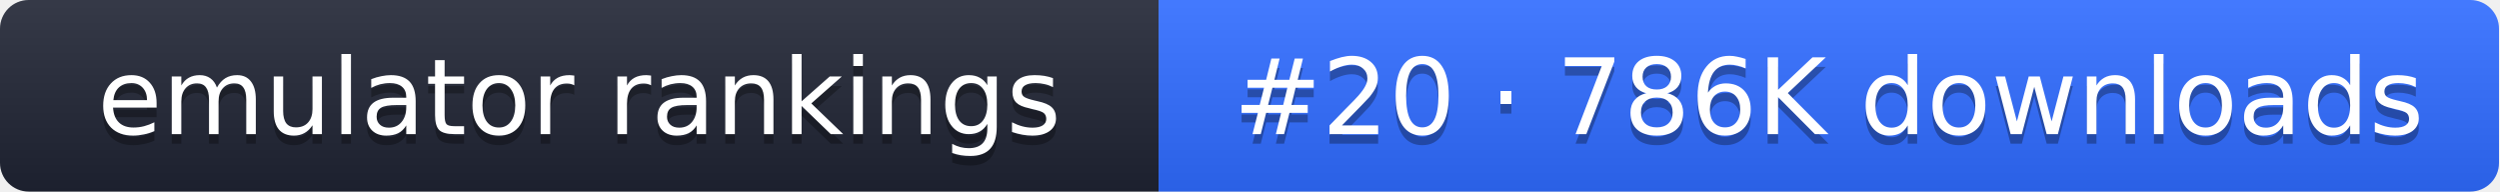
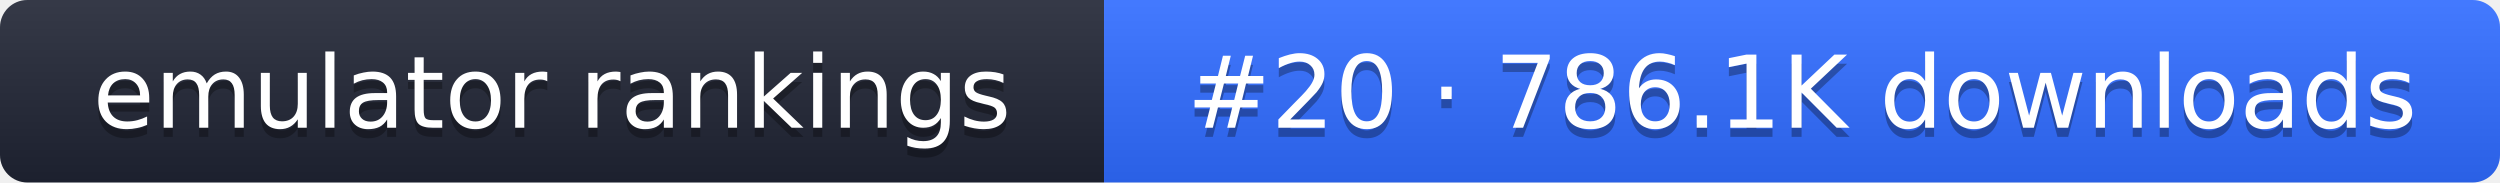
- <svg xmlns="http://www.w3.org/2000/svg" width="261" height="20" role="img" aria-label="emulator rankings: #20 · 786K downloads">
+ <svg xmlns="http://www.w3.org/2000/svg" width="274" height="20" role="img" aria-label="emulator rankings: #20 · 786.1K downloads">
  <linearGradient id="g" x2="0" y2="100%">
    <stop offset="0" stop-color="#fff" stop-opacity=".1" />
    <stop offset="1" stop-opacity=".1" />
  </linearGradient>
  <clipPath id="r">
-     <rect width="261" height="20" rx="3" fill="#fff" />
+     <rect width="274" height="20" rx="3" fill="#fff" />
  </clipPath>
  <g clip-path="url(#r)">
    <rect width="121" height="20" fill="#1f2433" />
-     <rect x="121" width="140" height="20" fill="#2f6bff" />
-     <rect width="261" height="20" fill="url(#g)" />
+     <rect x="121" width="153" height="20" fill="#2f6bff" />
+     <rect width="274" height="20" fill="url(#g)" />
  </g>
  <g fill="#fff" text-anchor="middle" font-family="Verdana,DejaVu Sans,sans-serif" font-size="11">
    <text x="60.5" y="15" fill="#010101" fill-opacity=".3">emulator rankings</text>
    <text x="60.5" y="14">emulator rankings</text>
-     <text x="191" y="15" fill="#010101" fill-opacity=".3">#20 · 786K downloads</text>
-     <text x="191" y="14">#20 · 786K downloads</text>
+     <text x="197.5" y="15" fill="#010101" fill-opacity=".3">#20 · 786.1K downloads</text>
+     <text x="197.5" y="14">#20 · 786.1K downloads</text>
  </g>
</svg>
